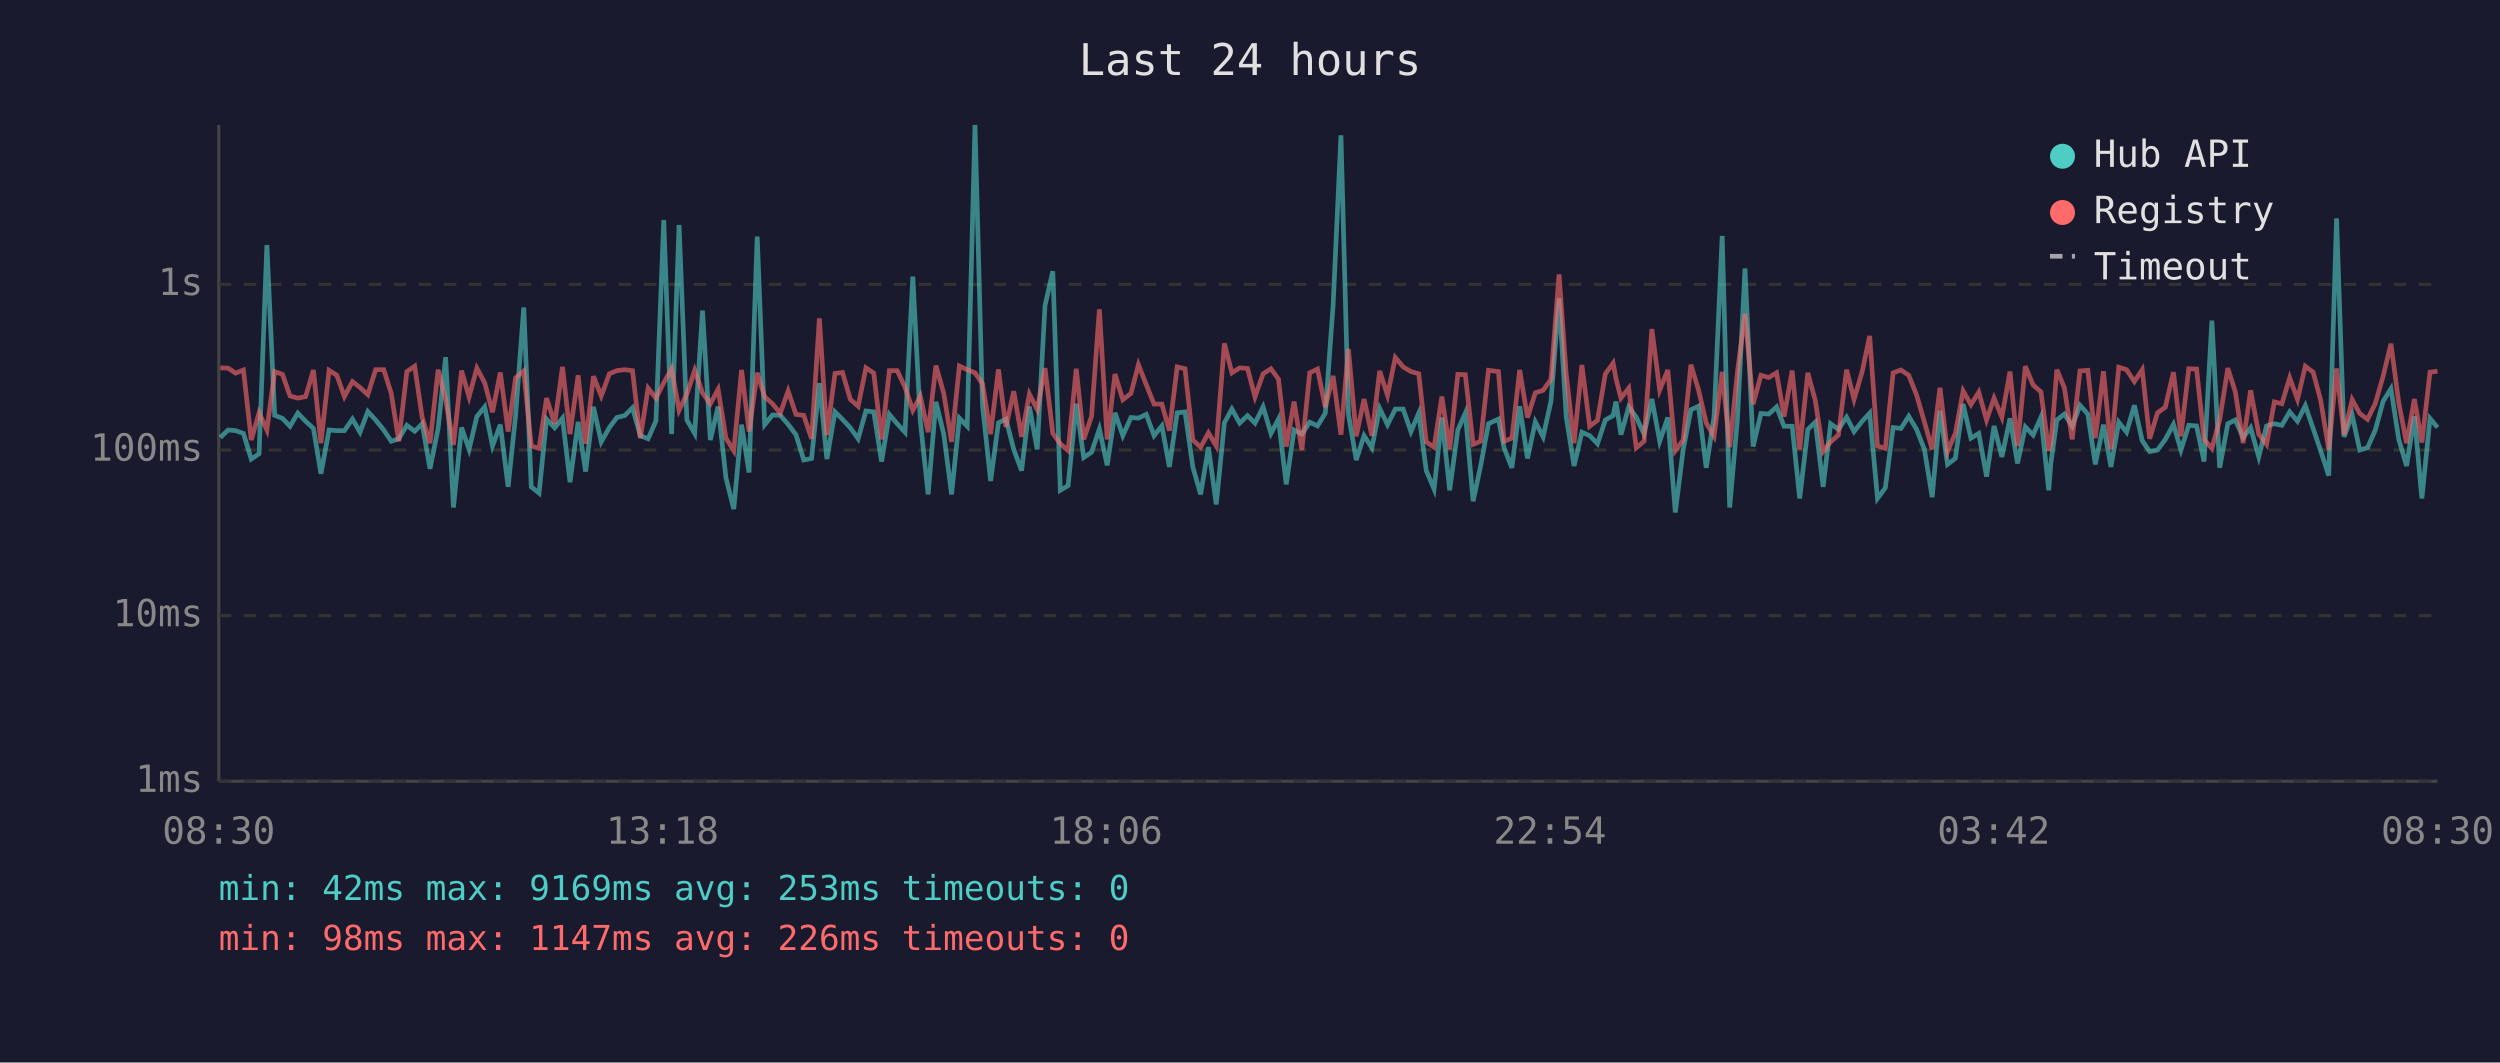
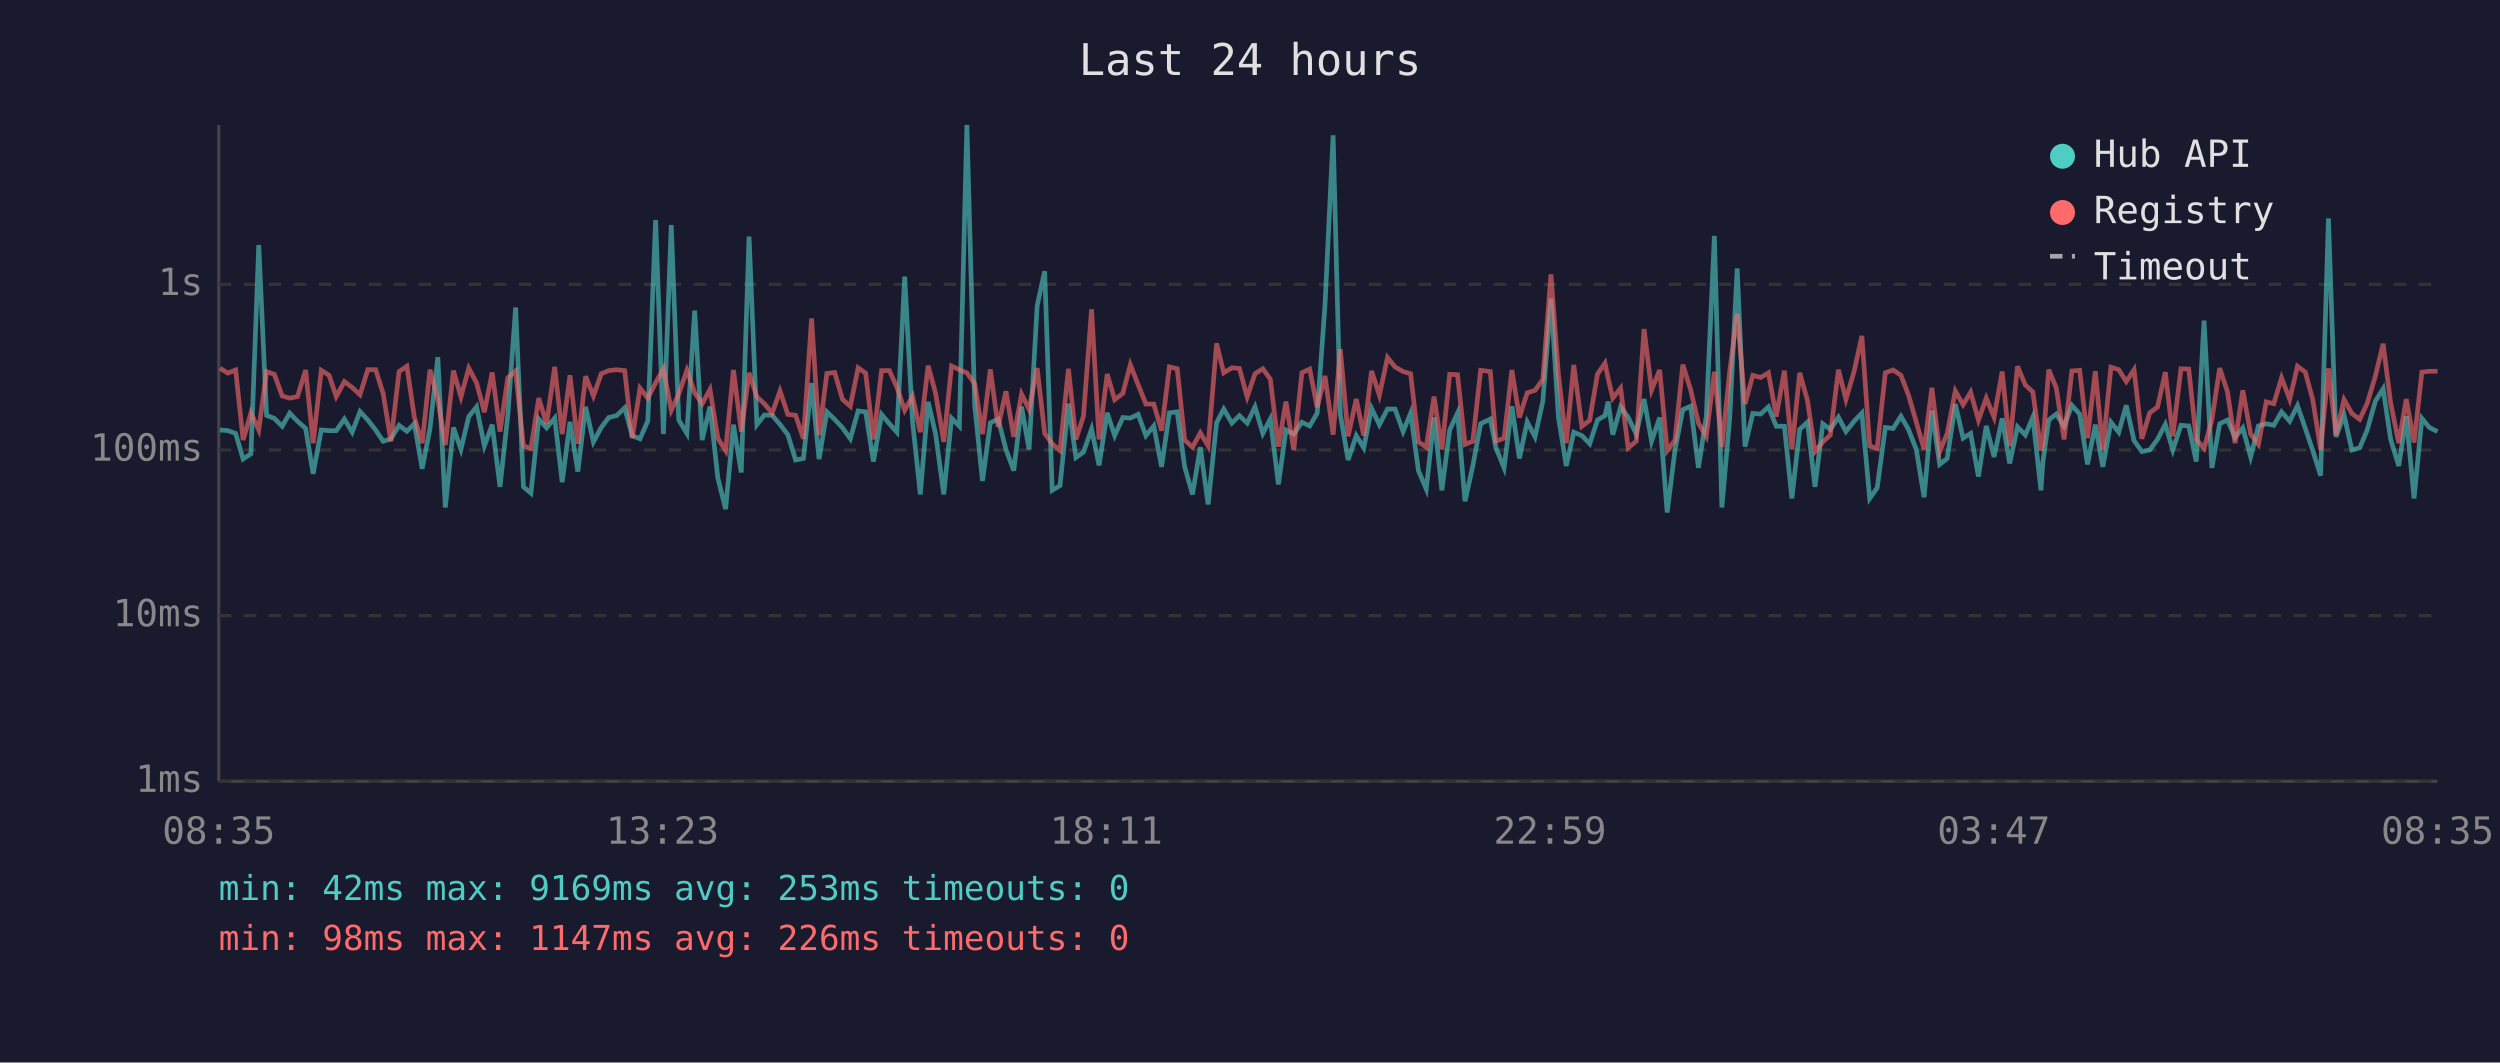
<svg xmlns="http://www.w3.org/2000/svg" viewBox="0 0 800 340" font-family="monospace" font-size="12">
  <rect width="800" height="340" fill="#1a1a2e" />
  <text x="400" y="24" fill="#e0e0e0" font-size="14" text-anchor="middle">Last 24 hours</text>
  <line x1="70" y1="40" x2="70" y2="250" stroke="#444" stroke-width="1" />
  <line x1="70" y1="250" x2="780" y2="250" stroke="#444" stroke-width="1" />
  <line x1="70" y1="250" x2="780" y2="250" stroke="#333" stroke-width="1" stroke-dasharray="4" />
  <text x="65" y="250" fill="#888" text-anchor="end" dominant-baseline="middle">1ms</text>
  <line x1="70" y1="197" x2="780" y2="197" stroke="#333" stroke-width="1" stroke-dasharray="4" />
  <text x="65" y="197" fill="#888" text-anchor="end" dominant-baseline="middle">10ms</text>
  <line x1="70" y1="144" x2="780" y2="144" stroke="#333" stroke-width="1" stroke-dasharray="4" />
  <text x="65" y="144" fill="#888" text-anchor="end" dominant-baseline="middle">100ms</text>
  <line x1="70" y1="91" x2="780" y2="91" stroke="#333" stroke-width="1" stroke-dasharray="4" />
  <text x="65" y="91" fill="#888" text-anchor="end" dominant-baseline="middle">1s</text>
-   <text x="70" y="270" fill="#888" text-anchor="middle">08:30</text>
-   <text x="212" y="270" fill="#888" text-anchor="middle">13:18</text>
-   <text x="354" y="270" fill="#888" text-anchor="middle">18:06</text>
-   <text x="496" y="270" fill="#888" text-anchor="middle">22:54</text>
-   <text x="638" y="270" fill="#888" text-anchor="middle">03:42</text>
-   <text x="780" y="270" fill="#888" text-anchor="middle">08:30</text>
-   <polyline points="70.5,140.0 73.0,137.6 75.4,137.8 77.9,138.7 80.4,146.9 82.9,145.2 85.4,78.4 87.9,132.9 90.4,133.9 92.8,136.4 95.3,132.2 97.8,134.8 100.3,137.1 102.7,151.6 105.3,137.6 107.8,137.8 110.2,137.8 112.8,134.1 115.2,138.3 117.7,131.7 120.2,134.4 122.8,137.6 125.2,141.2 127.6,140.4 130.2,136.1 132.7,138.0 135.1,135.6 137.6,150.0 140.2,137.1 142.6,114.3 145.1,162.4 147.7,136.8 150.1,143.8 152.6,133.3 155.1,130.2 157.6,142.7 160.1,135.9 162.6,155.8 165.0,132.9 167.6,98.4 170.0,155.8 172.5,157.8 174.9,134.1 177.5,136.9 180.0,133.8 182.4,154.3 185.0,135.0 187.4,150.9 189.9,130.2 192.4,141.4 195.0,136.8 197.4,133.6 199.9,133.0 202.4,130.5 204.9,139.4 207.4,140.4 209.9,134.7 212.4,70.4 214.9,138.9 217.3,72.0 219.8,134.4 222.3,138.7 224.8,99.4 227.3,140.8 229.8,130.1 232.3,152.9 234.8,162.9 237.3,135.9 239.7,151.2 242.3,75.7 244.7,135.9 247.2,132.8 249.7,132.9 252.2,135.8 254.7,139.1 257.2,147.2 259.7,146.7 262.2,122.6 264.6,146.9 267.2,131.8 269.6,134.2 272.1,136.9 274.6,140.4 277.1,131.5 279.6,131.8 282.1,147.7 284.6,132.6 287.1,135.6 289.6,138.3 292.1,88.5 294.5,134.8 297.0,158.2 299.5,128.6 302.0,138.9 304.5,158.2 307.0,133.8 309.5,136.4 312.0,40.0 314.4,129.8 317.0,153.9 319.5,135.3 321.9,134.1 324.4,143.8 326.9,150.6 329.4,130.1 331.9,143.8 334.4,97.8 336.9,86.8 339.3,156.9 341.8,155.4 344.4,129.2 346.8,146.4 349.3,144.7 351.8,137.3 354.3,148.9 356.8,132.1 359.3,139.4 361.9,133.6 364.3,133.8 366.8,132.6 369.3,139.4 371.8,136.3 374.2,149.4 376.7,132.1 379.2,131.8 381.7,149.4 384.2,158.2 386.7,143.1 389.2,161.4 391.8,135.3 394.2,130.9 396.7,135.4 399.2,133.0 401.6,135.4 404.2,130.2 406.7,138.7 409.1,134.1 411.6,155.0 414.1,137.6 416.6,138.9 419.1,135.1 421.6,136.3 424.1,132.2 426.6,97.6 429.1,43.3 431.5,132.6 434.0,147.2 436.5,139.4 439.0,143.3 441.5,130.7 444.0,135.9 446.5,130.9 449.0,130.9 451.5,138.1 454.0,132.2 456.4,150.6 458.9,156.5 461.4,133.6 463.9,156.9 466.5,137.6 468.9,132.2 471.4,160.4 473.8,149.1 476.3,135.6 479.5,134.1 481.3,143.3 483.8,149.7 486.3,130.0 488.8,146.7 491.3,135.0 493.8,139.8 496.3,128.4 498.9,95.5 501.2,133.5 503.7,149.1 506.2,138.3 508.7,139.4 511.2,142.0 513.7,134.4 516.2,133.0 517.1,128.5 518.7,139.1 521.2,130.2 523.6,133.5 526.1,138.9 528.6,127.7 531.1,141.2 533.7,133.6 536.1,164.0 538.6,144.0 541.1,131.1 543.5,130.0 546.0,149.7 548.5,133.3 551.1,75.5 553.5,162.4 556.0,133.9 558.4,85.9 561.0,142.9 563.5,132.3 566.0,132.5 568.5,130.2 570.9,136.4 573.5,136.4 575.9,159.5 578.5,137.4 580.9,135.1 583.4,155.8 585.8,135.6 588.3,137.4 590.9,133.5 593.3,138.1 595.9,134.8 598.3,132.2 600.8,159.5 603.3,156.1 605.8,136.8 608.3,137.1 610.8,133.2 613.3,137.4 615.8,143.8 618.3,159.1 620.8,131.4 623.2,148.6 625.7,146.7 628.2,129.3 630.7,140.2 633.2,138.7 635.7,152.5 638.1,136.3 640.6,146.2 643.2,133.9 645.6,148.3 648.1,136.6 650.6,139.2 653.1,133.5 655.6,156.9 656.3,148.0 658.2,134.4 660.6,132.5 663.1,136.4 665.6,129.7 668.1,132.5 670.5,148.6 673.1,135.9 675.5,149.4 678.0,135.1 680.5,138.3 683.0,129.7 685.5,141.0 687.9,144.5 690.4,144.0 692.9,140.6 695.5,135.8 697.9,144.0 700.4,136.1 702.9,136.3 705.3,147.7 707.8,102.6 710.3,149.7 712.9,135.6 715.3,134.4 717.8,140.0 720.2,136.9 722.8,146.2 725.3,136.3 727.8,135.6 730.2,136.1 732.7,131.8 735.2,134.8 737.7,129.8 740.2,137.1 742.6,144.2 745.2,152.2 747.7,69.9 750.1,139.8 752.7,132.8 755.1,144.0 757.6,143.3 760.1,137.6 762.6,128.4 765.1,124.4 767.6,140.6 770.1,149.1 772.6,133.2 775.0,159.5 777.6,133.9 780.0,136.8" fill="none" stroke="#4ecdc4" stroke-width="1.5" opacity="0.6" />
-   <polyline points="70.5,117.7 73.0,117.8 75.4,119.4 77.9,118.4 80.4,140.8 82.9,132.1 85.4,137.6 87.9,118.9 90.4,119.8 92.8,126.7 95.3,127.4 97.8,126.9 100.3,118.4 102.7,141.8 105.3,118.5 107.8,120.1 110.2,126.9 112.8,122.1 115.2,124.0 117.7,126.3 120.2,118.3 122.8,118.3 125.2,125.9 127.6,141.2 130.2,118.9 132.7,117.2 135.1,133.6 137.6,141.8 140.2,118.3 142.6,127.9 145.1,142.4 147.7,118.6 150.1,127.0 152.6,117.8 155.1,122.5 157.6,131.9 160.1,119.2 162.6,138.1 165.0,120.9 167.6,118.7 170.0,142.7 172.5,143.5 174.9,127.4 177.5,135.6 180.0,117.4 182.4,138.9 185.0,120.1 187.4,142.0 189.9,120.4 192.4,126.7 195.0,119.6 197.4,118.6 199.9,118.3 202.4,118.6 204.9,140.2 207.4,124.2 209.9,127.4 212.4,122.5 214.9,118.0 217.3,131.3 219.8,126.1 222.3,118.5 224.8,125.7 227.3,129.2 229.8,124.6 232.3,140.2 234.8,144.2 237.3,118.4 239.7,138.1 242.3,119.3 244.7,127.0 247.2,129.2 249.7,132.2 252.2,125.1 254.7,132.6 257.2,132.9 259.7,140.4 262.2,101.9 264.6,139.2 267.2,119.5 269.6,119.2 272.1,127.8 274.6,130.0 277.1,117.7 279.6,119.4 282.1,140.6 284.6,118.6 287.1,118.6 289.6,123.9 292.1,131.3 294.5,126.8 297.0,138.3 299.5,117.0 302.0,125.9 304.5,141.4 307.0,117.1 309.5,118.3 312.0,119.3 314.4,122.8 317.0,138.9 319.5,118.2 321.9,136.6 324.4,125.2 326.9,139.8 329.4,126.1 331.9,131.0 334.4,117.8 336.9,138.7 339.3,142.0 341.8,144.2 344.4,118.0 346.8,140.6 349.3,133.2 351.8,99.0 354.3,140.6 356.8,119.7 359.3,127.9 361.9,125.9 364.3,116.7 366.8,123.1 369.3,129.3 371.8,129.3 374.2,137.8 376.7,117.4 379.2,118.0 381.7,140.8 384.2,143.1 386.7,138.5 389.2,142.7 391.8,109.9 394.2,119.3 396.7,117.7 399.2,117.9 401.6,127.0 404.2,119.6 406.7,118.0 409.1,121.3 411.6,142.9 414.1,128.5 416.6,144.0 419.1,119.3 421.6,118.1 424.1,130.3 426.6,120.3 429.1,139.1 431.5,111.7 434.0,139.6 436.5,127.7 439.0,139.4 441.5,118.7 444.0,126.5 446.5,114.4 449.0,117.4 451.5,118.9 454.0,119.6 456.4,141.4 458.9,143.1 461.4,126.9 463.9,143.8 466.5,119.8 468.9,119.9 471.4,142.2 473.8,141.2 476.3,118.5 479.5,118.9 481.3,141.2 483.8,140.2 486.3,118.4 488.8,133.6 491.3,125.7 493.8,124.9 496.3,121.4 498.9,87.8 501.2,119.8 503.7,141.8 506.2,116.8 508.7,136.4 511.2,134.5 513.7,119.7 516.2,116.2 517.1,121.1 518.7,127.4 521.2,124.2 523.6,143.3 526.1,141.2 528.6,105.3 531.1,124.8 533.7,118.4 536.1,144.2 538.6,140.8 541.1,116.7 543.5,124.7 546.0,135.4 548.5,139.6 551.1,119.0 553.5,143.1 556.0,118.9 558.4,100.4 561.0,129.3 563.5,120.1 566.0,120.8 568.5,119.3 570.9,133.3 573.5,118.6 575.9,143.8 578.5,119.3 580.9,128.2 583.4,144.5 585.8,141.4 588.3,139.2 590.9,118.3 593.3,127.8 595.9,118.9 598.3,107.5 600.8,142.7 603.3,143.5 605.8,119.3 608.3,118.4 610.8,120.1 613.3,126.4 615.8,135.0 618.3,143.8 620.8,124.1 623.2,144.5 625.7,138.7 628.2,125.1 630.7,129.5 633.2,125.5 635.7,134.4 638.1,127.4 640.6,133.5 643.2,118.9 645.6,142.7 648.1,117.2 650.6,123.2 653.1,125.4 655.6,144.2 656.3,142.0 658.2,118.3 660.6,124.1 663.1,140.6 665.6,118.7 668.1,118.5 670.5,140.2 673.1,118.8 675.5,143.8 678.0,117.5 680.5,118.3 683.0,122.1 685.5,118.3 687.9,140.4 690.4,132.1 692.9,130.3 695.5,119.1 697.9,139.6 700.4,118.0 702.9,118.1 705.3,140.6 707.8,143.5 710.3,134.4 712.9,117.8 715.3,125.4 717.8,141.8 720.2,124.9 722.8,138.9 725.3,142.2 727.8,128.6 730.2,129.2 732.7,120.9 735.2,127.8 737.7,117.2 740.2,119.1 742.6,128.0 745.2,143.8 747.7,117.9 750.1,139.1 752.7,127.9 755.1,132.3 757.6,134.2 760.1,129.1 762.6,120.4 765.1,110.0 767.6,128.9 770.1,141.8 772.6,127.7 775.0,141.6 777.6,119.1 780.0,118.8" fill="none" stroke="#ff6b6b" stroke-width="1.5" opacity="0.6" />
+   <text x="70" y="270" fill="#888" text-anchor="middle">08:35</text>
+   <text x="212" y="270" fill="#888" text-anchor="middle">13:23</text>
+   <text x="354" y="270" fill="#888" text-anchor="middle">18:11</text>
+   <text x="496" y="270" fill="#888" text-anchor="middle">22:59</text>
+   <text x="638" y="270" fill="#888" text-anchor="middle">03:47</text>
+   <text x="780" y="270" fill="#888" text-anchor="middle">08:35</text>
+   <polyline points="70.4,137.6 72.9,137.8 75.4,138.7 77.8,146.9 80.3,145.2 82.8,78.4 85.3,132.9 87.8,133.9 90.3,136.4 92.7,132.2 95.2,134.8 97.8,137.1 100.2,151.6 102.8,137.6 105.3,137.8 107.6,137.8 110.2,134.1 112.7,138.3 115.2,131.7 117.7,134.4 120.2,137.6 122.6,141.2 125.1,140.4 127.7,136.1 130.2,138.0 132.6,135.6 135.1,150.0 137.6,137.1 140.1,114.3 142.5,162.4 145.1,136.8 147.5,143.8 150.0,133.3 152.5,130.2 155.0,142.7 157.5,135.9 160.0,155.8 162.5,132.9 165.0,98.4 167.5,155.8 169.9,157.8 172.4,134.1 174.9,136.9 177.5,133.8 179.9,154.3 182.4,135.0 184.9,150.9 187.4,130.2 189.9,141.4 192.4,136.8 194.8,133.6 197.3,133.0 199.9,130.5 202.3,139.4 204.8,140.4 207.3,134.7 209.8,70.4 212.3,138.9 214.8,72.0 217.2,134.4 219.8,138.7 222.3,99.4 224.7,140.8 227.2,130.1 229.7,152.9 232.2,162.9 234.7,135.9 237.2,151.2 239.7,75.7 242.2,135.9 244.6,132.8 247.1,132.9 249.6,135.8 252.1,139.1 254.6,147.2 257.1,146.7 259.7,122.6 262.1,146.9 264.6,131.8 267.1,134.2 269.6,136.9 272.1,140.4 274.6,131.5 277.0,131.8 279.5,147.7 282.1,132.6 284.6,135.6 287.0,138.3 289.5,88.5 292.0,134.8 294.5,158.2 297.0,128.6 299.4,138.9 302.0,158.2 304.5,133.8 307.0,136.4 309.4,40.0 311.9,129.8 314.4,153.9 316.9,135.3 319.4,134.1 321.9,143.8 324.4,150.6 326.9,130.1 329.3,143.8 331.9,97.8 334.3,86.8 336.7,156.9 339.2,155.4 341.9,129.2 344.3,146.4 346.7,144.7 349.3,137.3 351.7,148.9 354.3,132.1 356.7,139.4 359.3,133.6 361.7,133.8 364.2,132.6 366.7,139.4 369.2,136.3 371.7,149.4 374.2,132.1 376.7,131.8 379.1,149.4 381.6,158.2 384.1,143.1 386.6,161.4 389.3,135.3 391.6,130.9 394.2,135.4 396.6,133.0 399.1,135.4 401.6,130.2 404.1,138.7 406.5,134.1 409.1,155.0 411.5,137.6 414.0,138.9 416.6,135.1 419.1,136.3 421.5,132.2 424.0,97.6 426.6,43.3 428.9,132.6 431.4,147.2 434.0,139.4 436.4,143.3 438.9,130.7 441.4,135.9 444.0,130.9 446.4,130.9 449.0,138.1 451.4,132.2 453.9,150.6 456.4,156.5 458.9,133.6 461.4,156.9 463.9,137.6 466.4,132.2 468.8,160.4 471.3,149.1 473.8,135.6 476.9,134.1 478.7,143.3 481.3,149.7 483.8,130.0 486.2,146.7 488.7,135.0 491.2,139.8 493.7,128.4 496.3,95.5 498.7,133.5 501.2,149.1 503.6,138.3 506.2,139.4 508.7,142.0 511.2,134.4 513.6,133.0 514.6,128.5 516.1,139.1 518.6,130.2 521.0,133.5 523.6,138.9 526.1,127.7 528.5,141.2 531.1,133.6 533.5,164.0 536.0,144.0 538.5,131.1 541.0,130.0 543.5,149.7 546.0,133.3 548.6,75.5 551.0,162.4 553.5,133.9 555.9,85.9 558.4,142.9 560.9,132.3 563.4,132.5 565.9,130.2 568.4,136.4 571.0,136.4 573.4,159.5 575.9,137.4 578.4,135.1 580.8,155.8 583.3,135.6 585.7,137.4 588.3,133.5 590.7,138.1 593.3,134.8 595.8,132.2 598.3,159.5 600.7,156.1 603.3,136.8 605.8,137.1 608.3,133.2 610.7,137.4 613.2,143.8 615.7,159.1 618.2,131.4 620.7,148.6 623.1,146.7 625.7,129.3 628.2,140.2 630.6,138.7 633.1,152.5 635.6,136.3 638.1,146.2 640.7,133.9 643.1,148.3 645.6,136.6 648.1,139.2 650.5,133.5 653.1,156.9 653.7,148.0 655.6,134.4 658.0,132.5 660.5,136.4 663.0,129.7 665.5,132.5 668.0,148.6 670.5,135.9 672.9,149.4 675.5,135.1 678.0,138.3 680.4,129.7 682.9,141.0 685.4,144.5 687.9,144.0 690.4,140.6 692.9,135.8 695.3,144.0 697.9,136.1 700.4,136.3 702.8,147.7 705.3,102.6 707.8,149.7 710.3,135.6 712.8,134.4 715.2,140.0 717.7,136.9 720.2,146.2 722.7,136.3 725.2,135.6 727.6,136.1 730.1,131.8 732.7,134.8 735.2,129.8 737.7,137.1 740.1,144.2 742.6,152.2 745.1,69.9 747.5,139.8 750.1,132.8 752.6,144.0 755.1,143.3 757.5,137.6 760.1,128.4 762.6,124.4 765.0,140.6 767.6,149.1 770.0,133.2 772.5,159.5 775.0,133.9 777.4,136.8 780.0,138.1" fill="none" stroke="#4ecdc4" stroke-width="1.5" opacity="0.6" />
+   <polyline points="70.4,117.8 72.9,119.4 75.4,118.4 77.8,140.8 80.3,132.1 82.8,137.6 85.3,118.9 87.8,119.8 90.3,126.7 92.7,127.4 95.2,126.9 97.8,118.4 100.2,141.8 102.8,118.5 105.3,120.1 107.6,126.9 110.2,122.1 112.7,124.0 115.2,126.3 117.7,118.3 120.2,118.3 122.6,125.9 125.1,141.2 127.7,118.9 130.2,117.2 132.6,133.6 135.1,141.8 137.6,118.3 140.1,127.9 142.5,142.4 145.1,118.6 147.5,127.0 150.0,117.8 152.5,122.5 155.0,131.9 157.5,119.2 160.0,138.1 162.5,120.9 165.0,118.7 167.5,142.7 169.9,143.5 172.4,127.4 174.9,135.6 177.5,117.4 179.9,138.9 182.4,120.1 184.9,142.0 187.4,120.4 189.9,126.7 192.4,119.6 194.8,118.6 197.3,118.3 199.9,118.6 202.3,140.2 204.8,124.2 207.3,127.4 209.8,122.5 212.3,118.0 214.8,131.3 217.2,126.1 219.8,118.5 222.3,125.7 224.7,129.2 227.2,124.6 229.7,140.2 232.2,144.2 234.7,118.4 237.2,138.1 239.7,119.3 242.2,127.0 244.6,129.2 247.1,132.2 249.6,125.1 252.1,132.6 254.6,132.9 257.1,140.4 259.7,101.9 262.1,139.2 264.6,119.5 267.1,119.2 269.6,127.8 272.1,130.0 274.6,117.7 277.0,119.4 279.5,140.6 282.1,118.6 284.6,118.6 287.0,123.9 289.5,131.3 292.0,126.8 294.5,138.3 297.0,117.0 299.4,125.9 302.0,141.4 304.5,117.1 307.0,118.3 309.4,119.3 311.9,122.8 314.4,138.9 316.9,118.2 319.4,136.6 321.9,125.2 324.4,139.8 326.9,126.1 329.3,131.0 331.9,117.8 334.3,138.7 336.7,142.0 339.2,144.2 341.9,118.0 344.3,140.6 346.7,133.2 349.3,99.0 351.7,140.6 354.3,119.7 356.7,127.9 359.3,125.9 361.7,116.7 364.2,123.1 366.7,129.3 369.2,129.3 371.7,137.8 374.2,117.4 376.7,118.0 379.1,140.8 381.6,143.1 384.1,138.5 386.6,142.7 389.3,109.9 391.6,119.3 394.2,117.7 396.6,117.9 399.1,127.0 401.6,119.6 404.1,118.0 406.5,121.3 409.1,142.9 411.5,128.5 414.0,144.0 416.6,119.3 419.1,118.1 421.5,130.3 424.0,120.3 426.6,139.1 428.9,111.7 431.4,139.6 434.0,127.7 436.4,139.4 438.9,118.7 441.4,126.5 444.0,114.4 446.4,117.4 449.0,118.9 451.4,119.6 453.9,141.4 456.4,143.1 458.9,126.9 461.4,143.8 463.9,119.8 466.4,119.9 468.8,142.2 471.3,141.2 473.8,118.5 476.9,118.9 478.7,141.2 481.3,140.2 483.8,118.4 486.2,133.6 488.7,125.7 491.2,124.9 493.7,121.4 496.3,87.8 498.7,119.8 501.2,141.8 503.6,116.8 506.2,136.4 508.7,134.5 511.2,119.7 513.6,116.2 514.6,121.1 516.1,127.4 518.6,124.2 521.0,143.3 523.6,141.2 526.1,105.3 528.5,124.8 531.1,118.4 533.5,144.2 536.0,140.8 538.5,116.7 541.0,124.7 543.5,135.4 546.0,139.6 548.6,119.0 551.0,143.1 553.5,118.9 555.9,100.4 558.4,129.3 560.9,120.1 563.4,120.8 565.9,119.3 568.4,133.3 571.0,118.6 573.4,143.8 575.9,119.3 578.4,128.2 580.8,144.5 583.3,141.4 585.7,139.2 588.3,118.3 590.7,127.8 593.3,118.9 595.8,107.5 598.3,142.7 600.7,143.5 603.3,119.3 605.8,118.4 608.3,120.1 610.7,126.4 613.2,135.0 615.7,143.8 618.2,124.1 620.7,144.5 623.1,138.7 625.7,125.1 628.2,129.5 630.6,125.5 633.1,134.4 635.6,127.4 638.1,133.5 640.7,118.9 643.1,142.7 645.6,117.2 648.1,123.2 650.5,125.4 653.1,144.2 653.7,142.0 655.6,118.3 658.0,124.1 660.5,140.6 663.0,118.7 665.5,118.5 668.0,140.2 670.5,118.8 672.9,143.8 675.5,117.5 678.0,118.3 680.4,122.1 682.9,118.3 685.4,140.4 687.9,132.1 690.4,130.3 692.9,119.1 695.3,139.6 697.9,118.0 700.4,118.1 702.8,140.6 705.3,143.5 707.8,134.4 710.3,117.8 712.8,125.4 715.2,141.8 717.7,124.9 720.2,138.9 722.7,142.2 725.2,128.6 727.6,129.2 730.1,120.9 732.7,127.8 735.2,117.2 737.7,119.1 740.1,128.0 742.6,143.8 745.1,117.9 747.5,139.1 750.1,127.9 752.6,132.3 755.1,134.2 757.5,129.1 760.1,120.4 762.6,110.0 765.0,128.9 767.6,141.8 770.0,127.7 772.5,141.6 775.0,119.1 777.4,118.8 780.0,118.8" fill="none" stroke="#ff6b6b" stroke-width="1.5" opacity="0.6" />
  <circle cx="660" cy="50" r="4" fill="#4ecdc4" />
  <text x="670" y="50" fill="#e0e0e0" dominant-baseline="middle">Hub API</text>
  <circle cx="660" cy="68" r="4" fill="#ff6b6b" />
  <text x="670" y="68" fill="#e0e0e0" dominant-baseline="middle">Registry</text>
  <line x1="656" y1="82" x2="664" y2="82" stroke="#e0e0e0" stroke-width="1.5" stroke-dasharray="4,3" opacity="0.7" />
  <text x="670" y="86" fill="#e0e0e0" dominant-baseline="middle">Timeout</text>
  <text x="70" y="288" fill="#4ecdc4" font-size="11">min: 42ms  max: 9169ms  avg: 253ms  timeouts: 0</text>
  <text x="70" y="304" fill="#ff6b6b" font-size="11">min: 98ms  max: 1147ms  avg: 226ms  timeouts: 0</text>
</svg>
